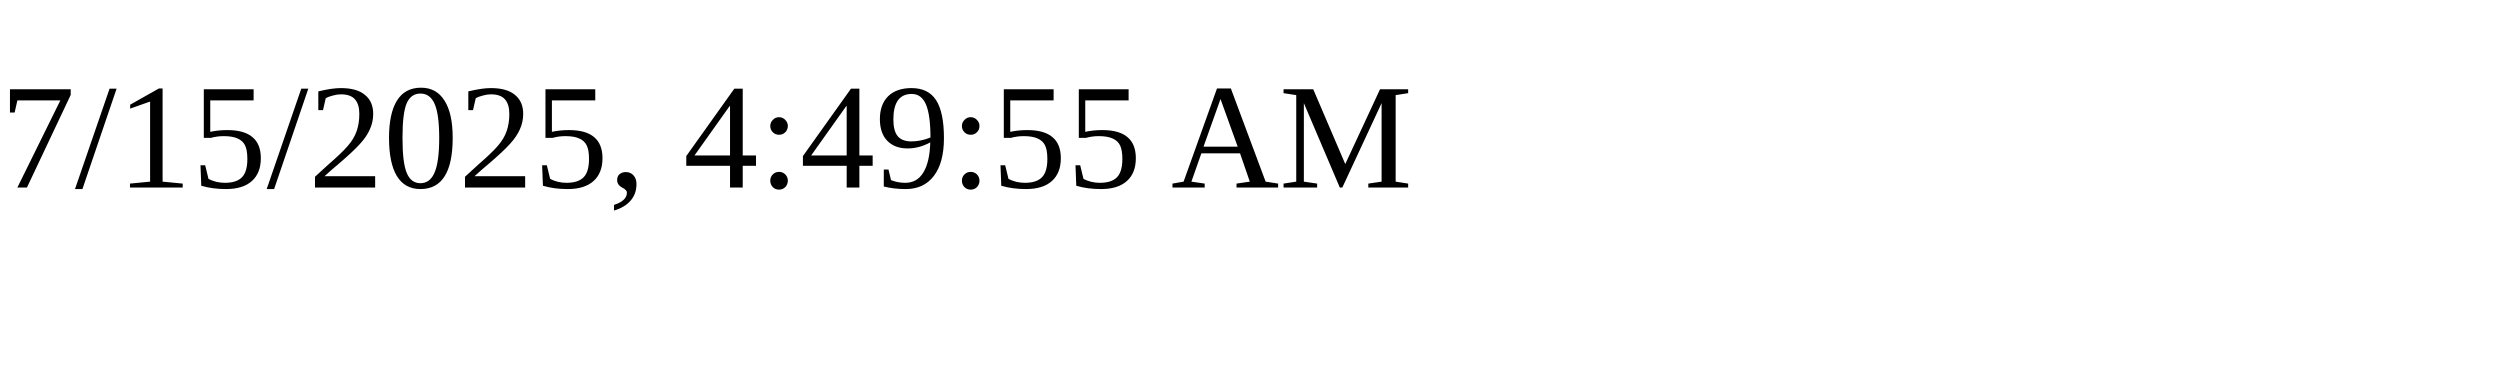
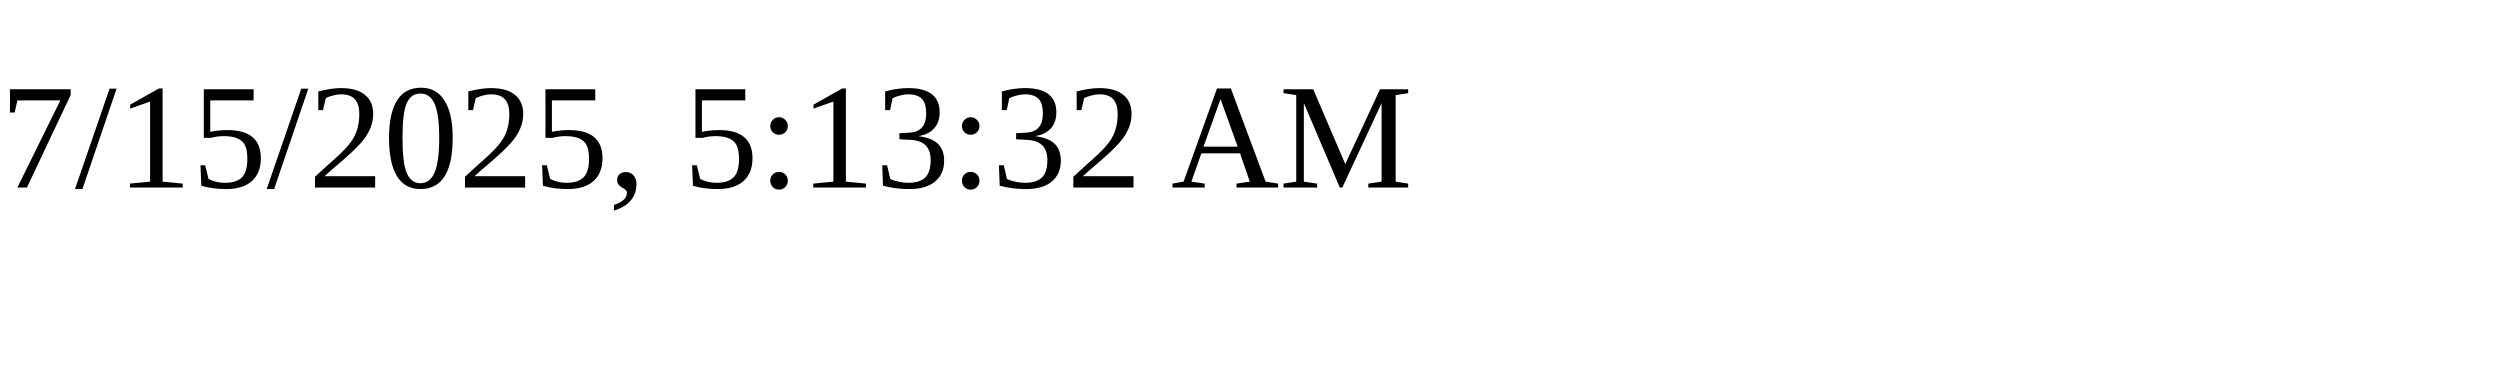
<svg xmlns="http://www.w3.org/2000/svg" height="30" width="200">
-   <text x="0" y="15">7/15/2025, 4:49:55 AM</text>
+   <text x="0" y="15">7/15/2025, 5:13:32 AM</text>
</svg>
